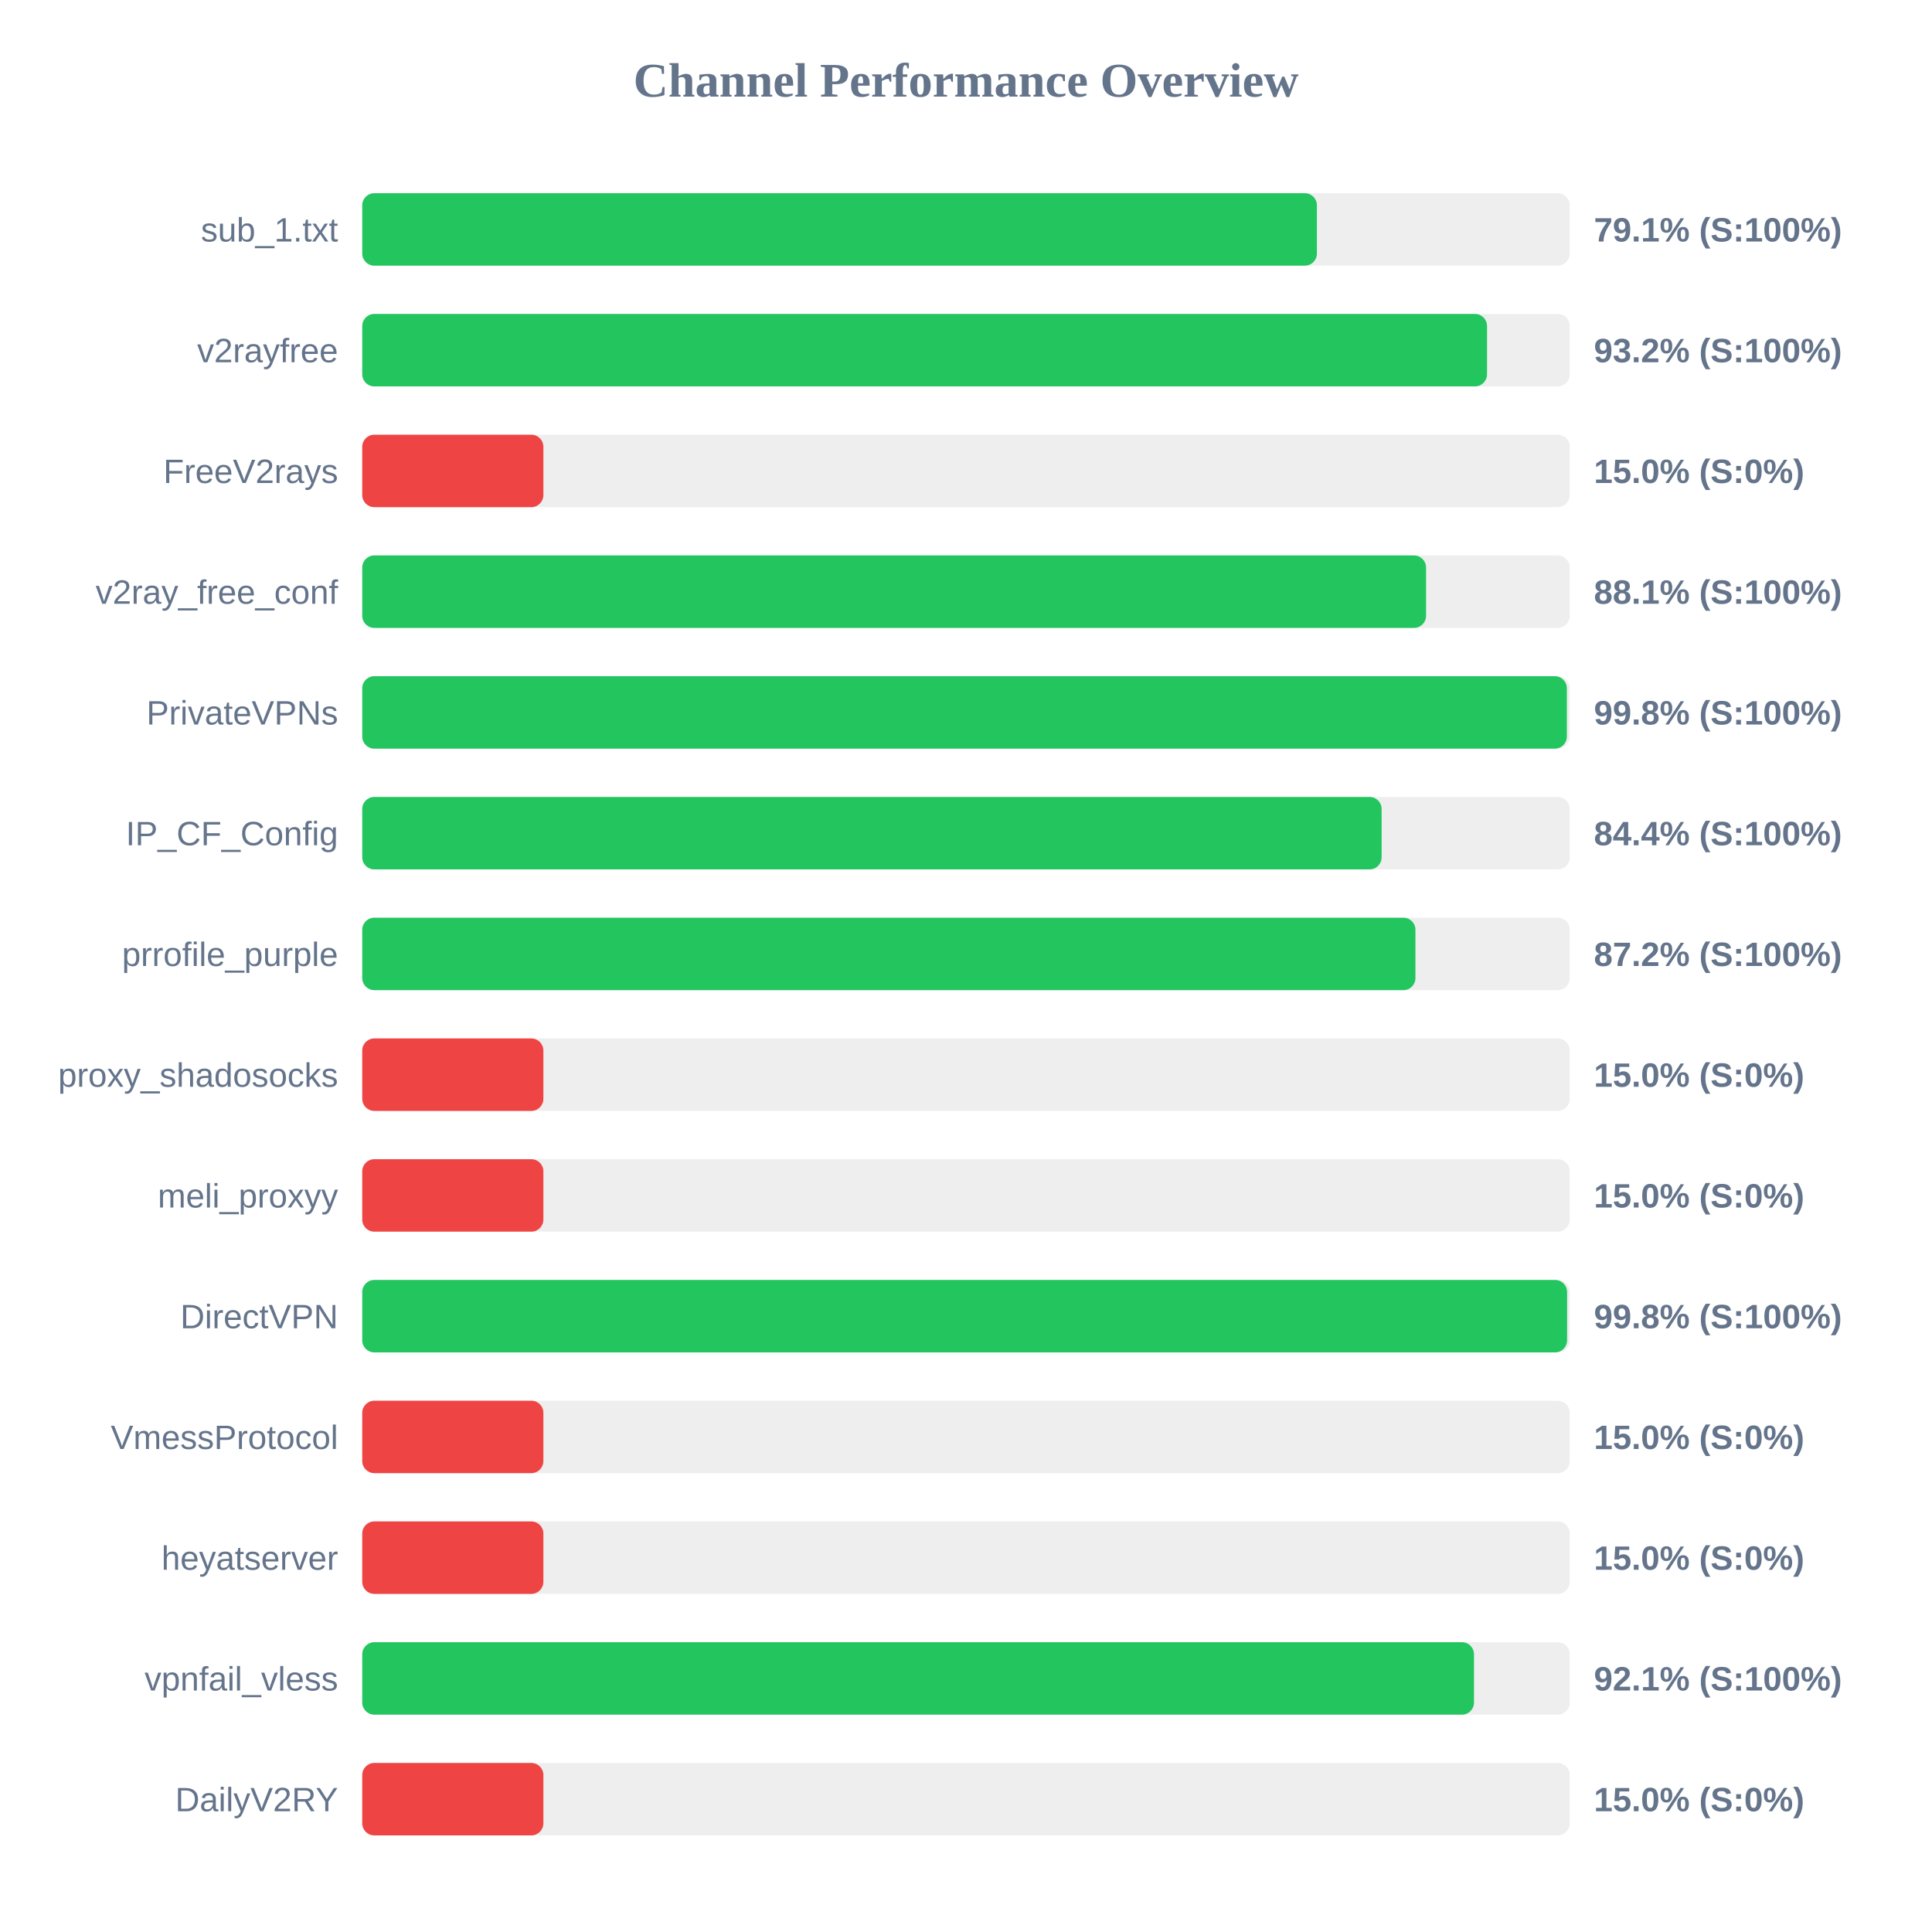
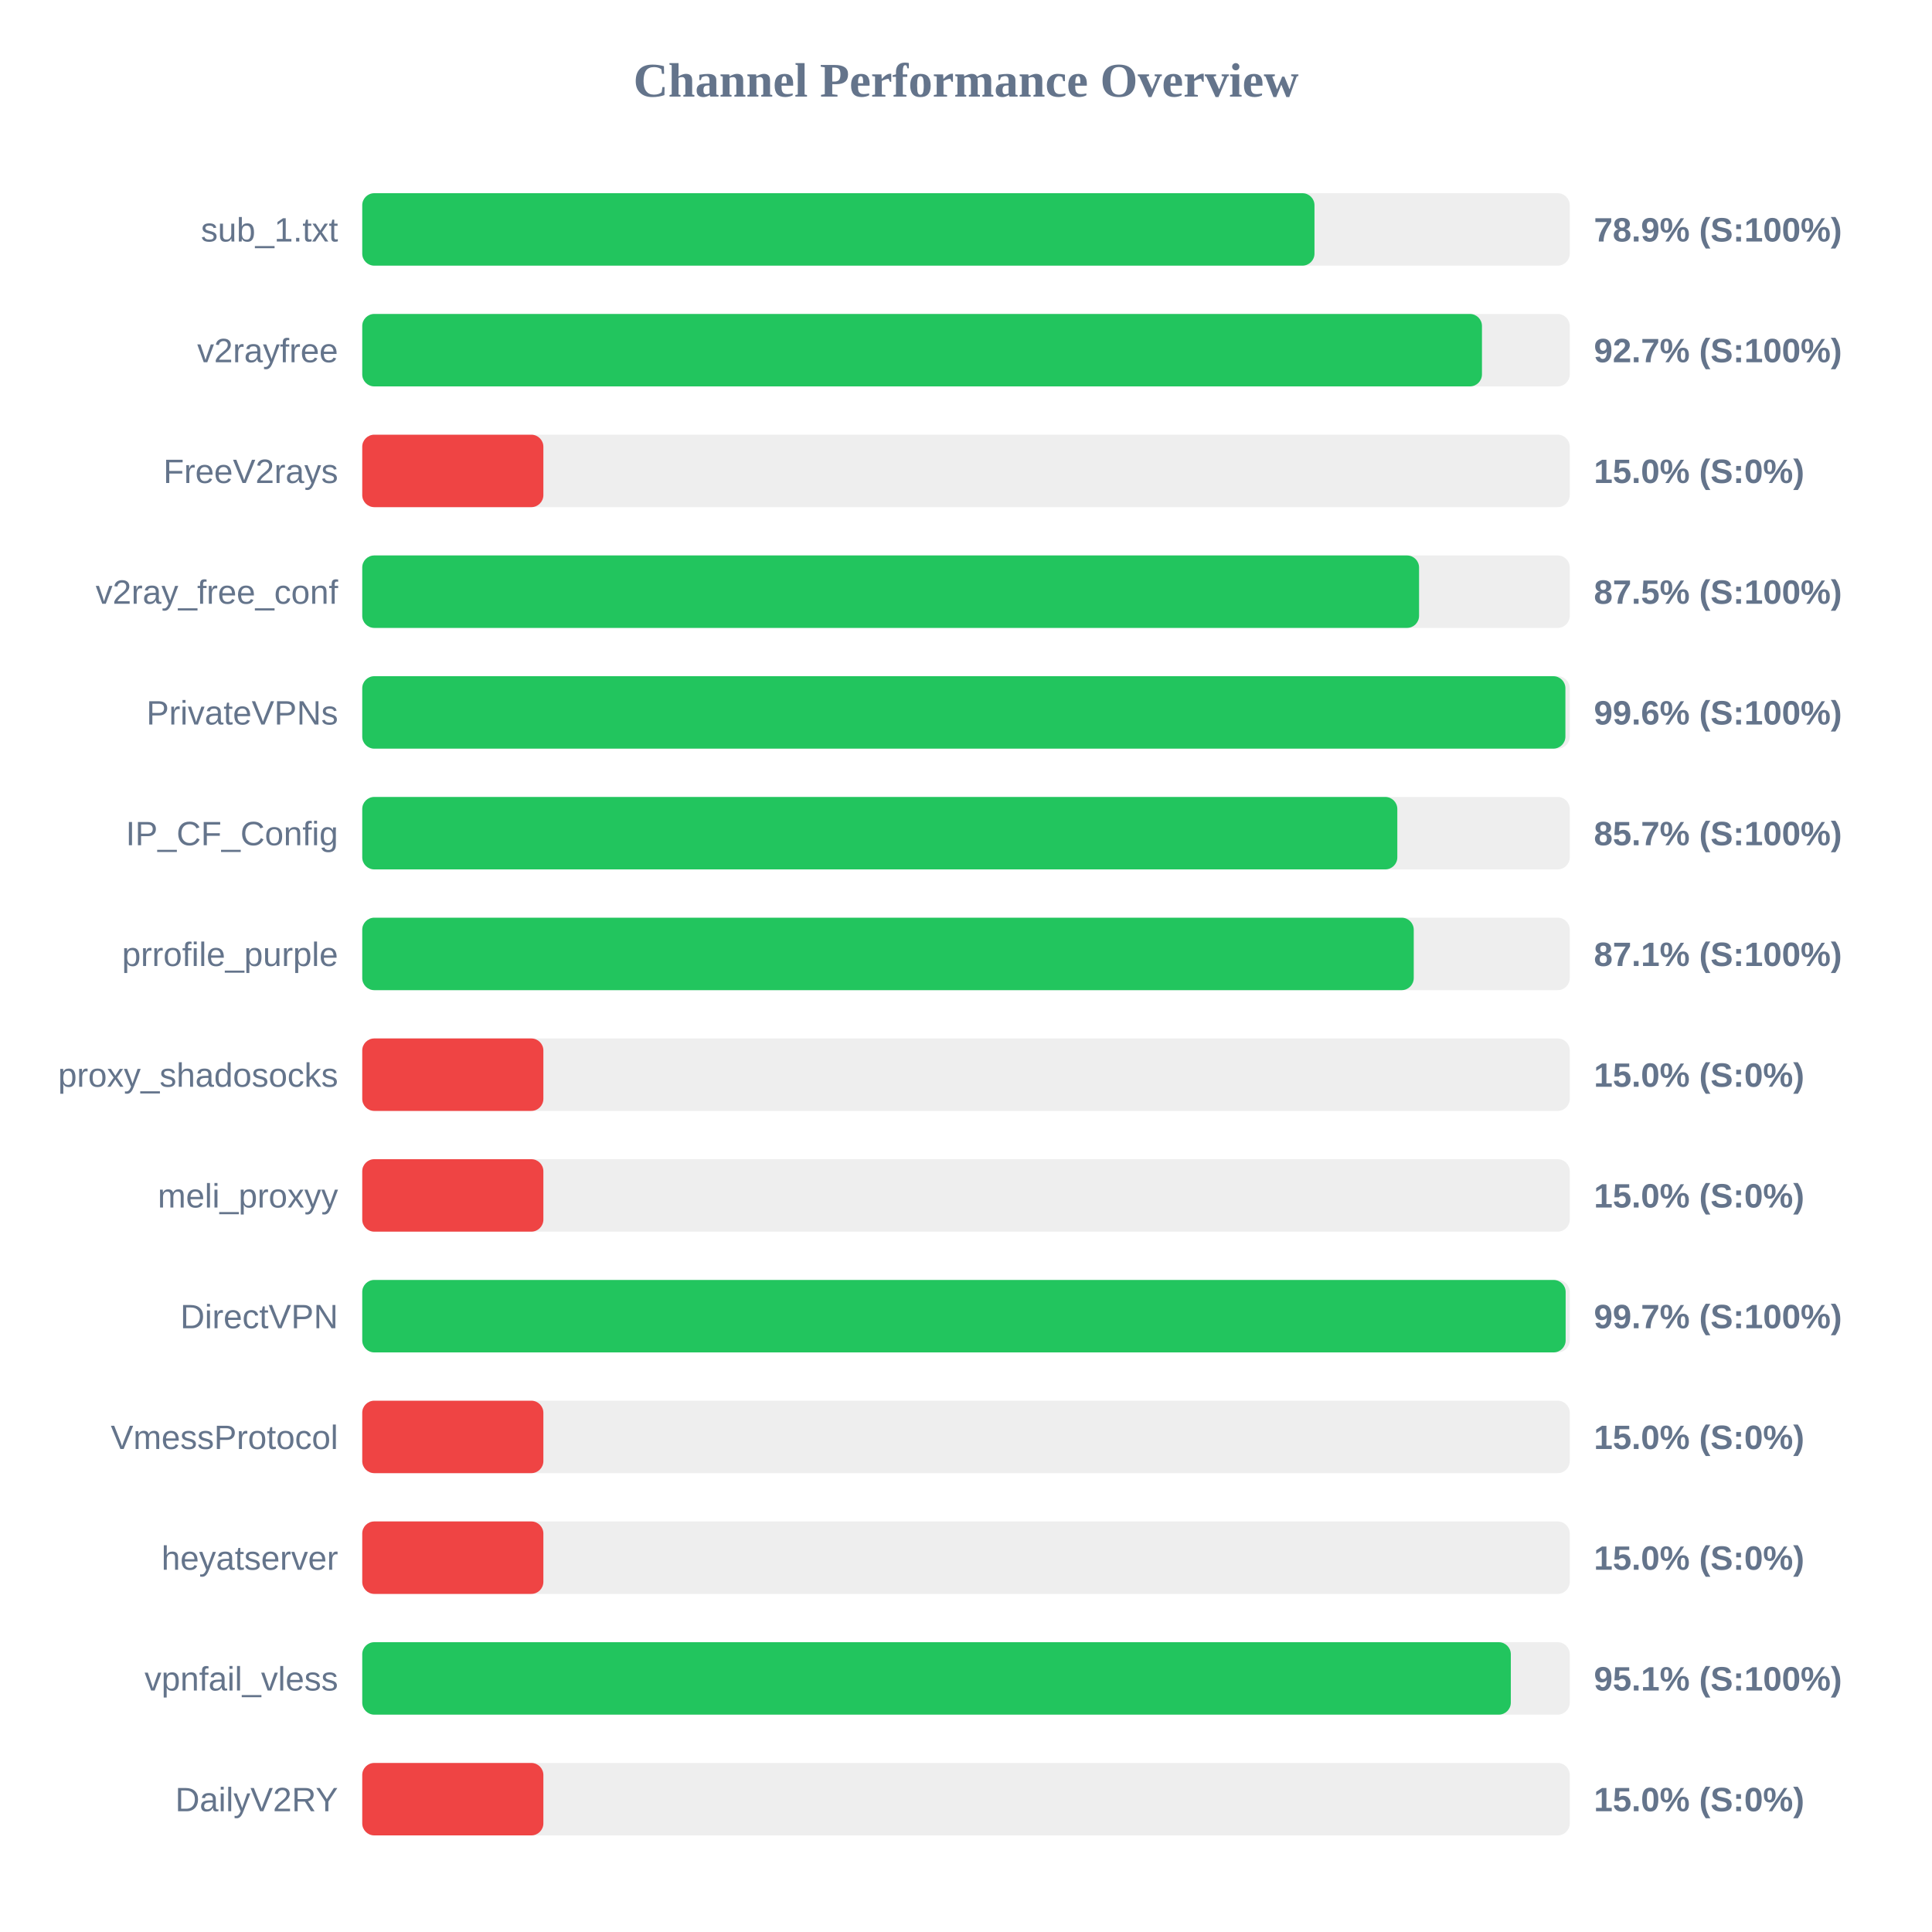
<svg xmlns="http://www.w3.org/2000/svg" width="800" height="800" version="1.1">
  <style>
        .row { font: 14px Arial; fill: #64748b; }
        .score { font: bold 14px Arial; fill: #64748b; }
    </style>
  <text x="400" y="40" text-anchor="middle" font-size="20px" font-weight="bold" fill="#64748b">Channel Performance Overview</text>
  <rect x="150" y="80" width="500" height="30" fill="#eee" rx="5" />
-   <rect x="150" y="80" width="395.3" height="30" fill="#22c55e" rx="5" />
+   <rect x="150" y="80" width="394.3" height="30" fill="#22c55e" rx="5" />
  <text x="140" y="100" text-anchor="end" class="row">sub_1.txt</text>
-   <text x="660" y="100" text-anchor="start" class="score">79.1% (S:100%)</text>
+   <text x="660" y="100" text-anchor="start" class="score">78.9% (S:100%)</text>
  <rect x="150" y="130" width="500" height="30" fill="#eee" rx="5" />
-   <rect x="150" y="130" width="465.75" height="30" fill="#22c55e" rx="5" />
+   <rect x="150" y="130" width="463.65" height="30" fill="#22c55e" rx="5" />
  <text x="140" y="150" text-anchor="end" class="row">v2rayfree</text>
-   <text x="660" y="150" text-anchor="start" class="score">93.2% (S:100%)</text>
+   <text x="660" y="150" text-anchor="start" class="score">92.7% (S:100%)</text>
  <rect x="150" y="180" width="500" height="30" fill="#eee" rx="5" />
  <rect x="150" y="180" width="75.0" height="30" fill="#ef4444" rx="5" />
  <text x="140" y="200" text-anchor="end" class="row">FreeV2rays</text>
  <text x="660" y="200" text-anchor="start" class="score">15.0% (S:0%)</text>
  <rect x="150" y="230" width="500" height="30" fill="#eee" rx="5" />
-   <rect x="150" y="230" width="440.5" height="30" fill="#22c55e" rx="5" />
+   <rect x="150" y="230" width="437.6" height="30" fill="#22c55e" rx="5" />
  <text x="140" y="250" text-anchor="end" class="row">v2ray_free_conf</text>
-   <text x="660" y="250" text-anchor="start" class="score">88.1% (S:100%)</text>
+   <text x="660" y="250" text-anchor="start" class="score">87.5% (S:100%)</text>
  <rect x="150" y="280" width="500" height="30" fill="#eee" rx="5" />
-   <rect x="150" y="280" width="498.8" height="30" fill="#22c55e" rx="5" />
+   <rect x="150" y="280" width="498.2" height="30" fill="#22c55e" rx="5" />
  <text x="140" y="300" text-anchor="end" class="row">PrivateVPNs</text>
-   <text x="660" y="300" text-anchor="start" class="score">99.8% (S:100%)</text>
+   <text x="660" y="300" text-anchor="start" class="score">99.6% (S:100%)</text>
  <rect x="150" y="330" width="500" height="30" fill="#eee" rx="5" />
-   <rect x="150" y="330" width="422.1" height="30" fill="#22c55e" rx="5" />
+   <rect x="150" y="330" width="428.6" height="30" fill="#22c55e" rx="5" />
  <text x="140" y="350" text-anchor="end" class="row">IP_CF_Config</text>
-   <text x="660" y="350" text-anchor="start" class="score">84.4% (S:100%)</text>
+   <text x="660" y="350" text-anchor="start" class="score">85.7% (S:100%)</text>
  <rect x="150" y="380" width="500" height="30" fill="#eee" rx="5" />
-   <rect x="150" y="380" width="436.1" height="30" fill="#22c55e" rx="5" />
+   <rect x="150" y="380" width="435.4" height="30" fill="#22c55e" rx="5" />
  <text x="140" y="400" text-anchor="end" class="row">prrofile_purple</text>
-   <text x="660" y="400" text-anchor="start" class="score">87.2% (S:100%)</text>
+   <text x="660" y="400" text-anchor="start" class="score">87.1% (S:100%)</text>
  <rect x="150" y="430" width="500" height="30" fill="#eee" rx="5" />
  <rect x="150" y="430" width="75.0" height="30" fill="#ef4444" rx="5" />
  <text x="140" y="450" text-anchor="end" class="row">proxy_shadosocks</text>
  <text x="660" y="450" text-anchor="start" class="score">15.0% (S:0%)</text>
  <rect x="150" y="480" width="500" height="30" fill="#eee" rx="5" />
  <rect x="150" y="480" width="75.0" height="30" fill="#ef4444" rx="5" />
  <text x="140" y="500" text-anchor="end" class="row">meli_proxyy</text>
  <text x="660" y="500" text-anchor="start" class="score">15.0% (S:0%)</text>
  <rect x="150" y="530" width="500" height="30" fill="#eee" rx="5" />
-   <rect x="150" y="530" width="498.9" height="30" fill="#22c55e" rx="5" />
+   <rect x="150" y="530" width="498.3" height="30" fill="#22c55e" rx="5" />
  <text x="140" y="550" text-anchor="end" class="row">DirectVPN</text>
-   <text x="660" y="550" text-anchor="start" class="score">99.8% (S:100%)</text>
+   <text x="660" y="550" text-anchor="start" class="score">99.7% (S:100%)</text>
  <rect x="150" y="580" width="500" height="30" fill="#eee" rx="5" />
  <rect x="150" y="580" width="75.0" height="30" fill="#ef4444" rx="5" />
  <text x="140" y="600" text-anchor="end" class="row">VmessProtocol</text>
  <text x="660" y="600" text-anchor="start" class="score">15.0% (S:0%)</text>
  <rect x="150" y="630" width="500" height="30" fill="#eee" rx="5" />
  <rect x="150" y="630" width="75.0" height="30" fill="#ef4444" rx="5" />
  <text x="140" y="650" text-anchor="end" class="row">heyatserver</text>
  <text x="660" y="650" text-anchor="start" class="score">15.0% (S:0%)</text>
  <rect x="150" y="680" width="500" height="30" fill="#eee" rx="5" />
-   <rect x="150" y="680" width="460.35" height="30" fill="#22c55e" rx="5" />
+   <rect x="150" y="680" width="475.6" height="30" fill="#22c55e" rx="5" />
  <text x="140" y="700" text-anchor="end" class="row">vpnfail_vless</text>
-   <text x="660" y="700" text-anchor="start" class="score">92.1% (S:100%)</text>
+   <text x="660" y="700" text-anchor="start" class="score">95.1% (S:100%)</text>
  <rect x="150" y="730" width="500" height="30" fill="#eee" rx="5" />
  <rect x="150" y="730" width="75.0" height="30" fill="#ef4444" rx="5" />
  <text x="140" y="750" text-anchor="end" class="row">DailyV2RY</text>
  <text x="660" y="750" text-anchor="start" class="score">15.0% (S:0%)</text>
</svg>
